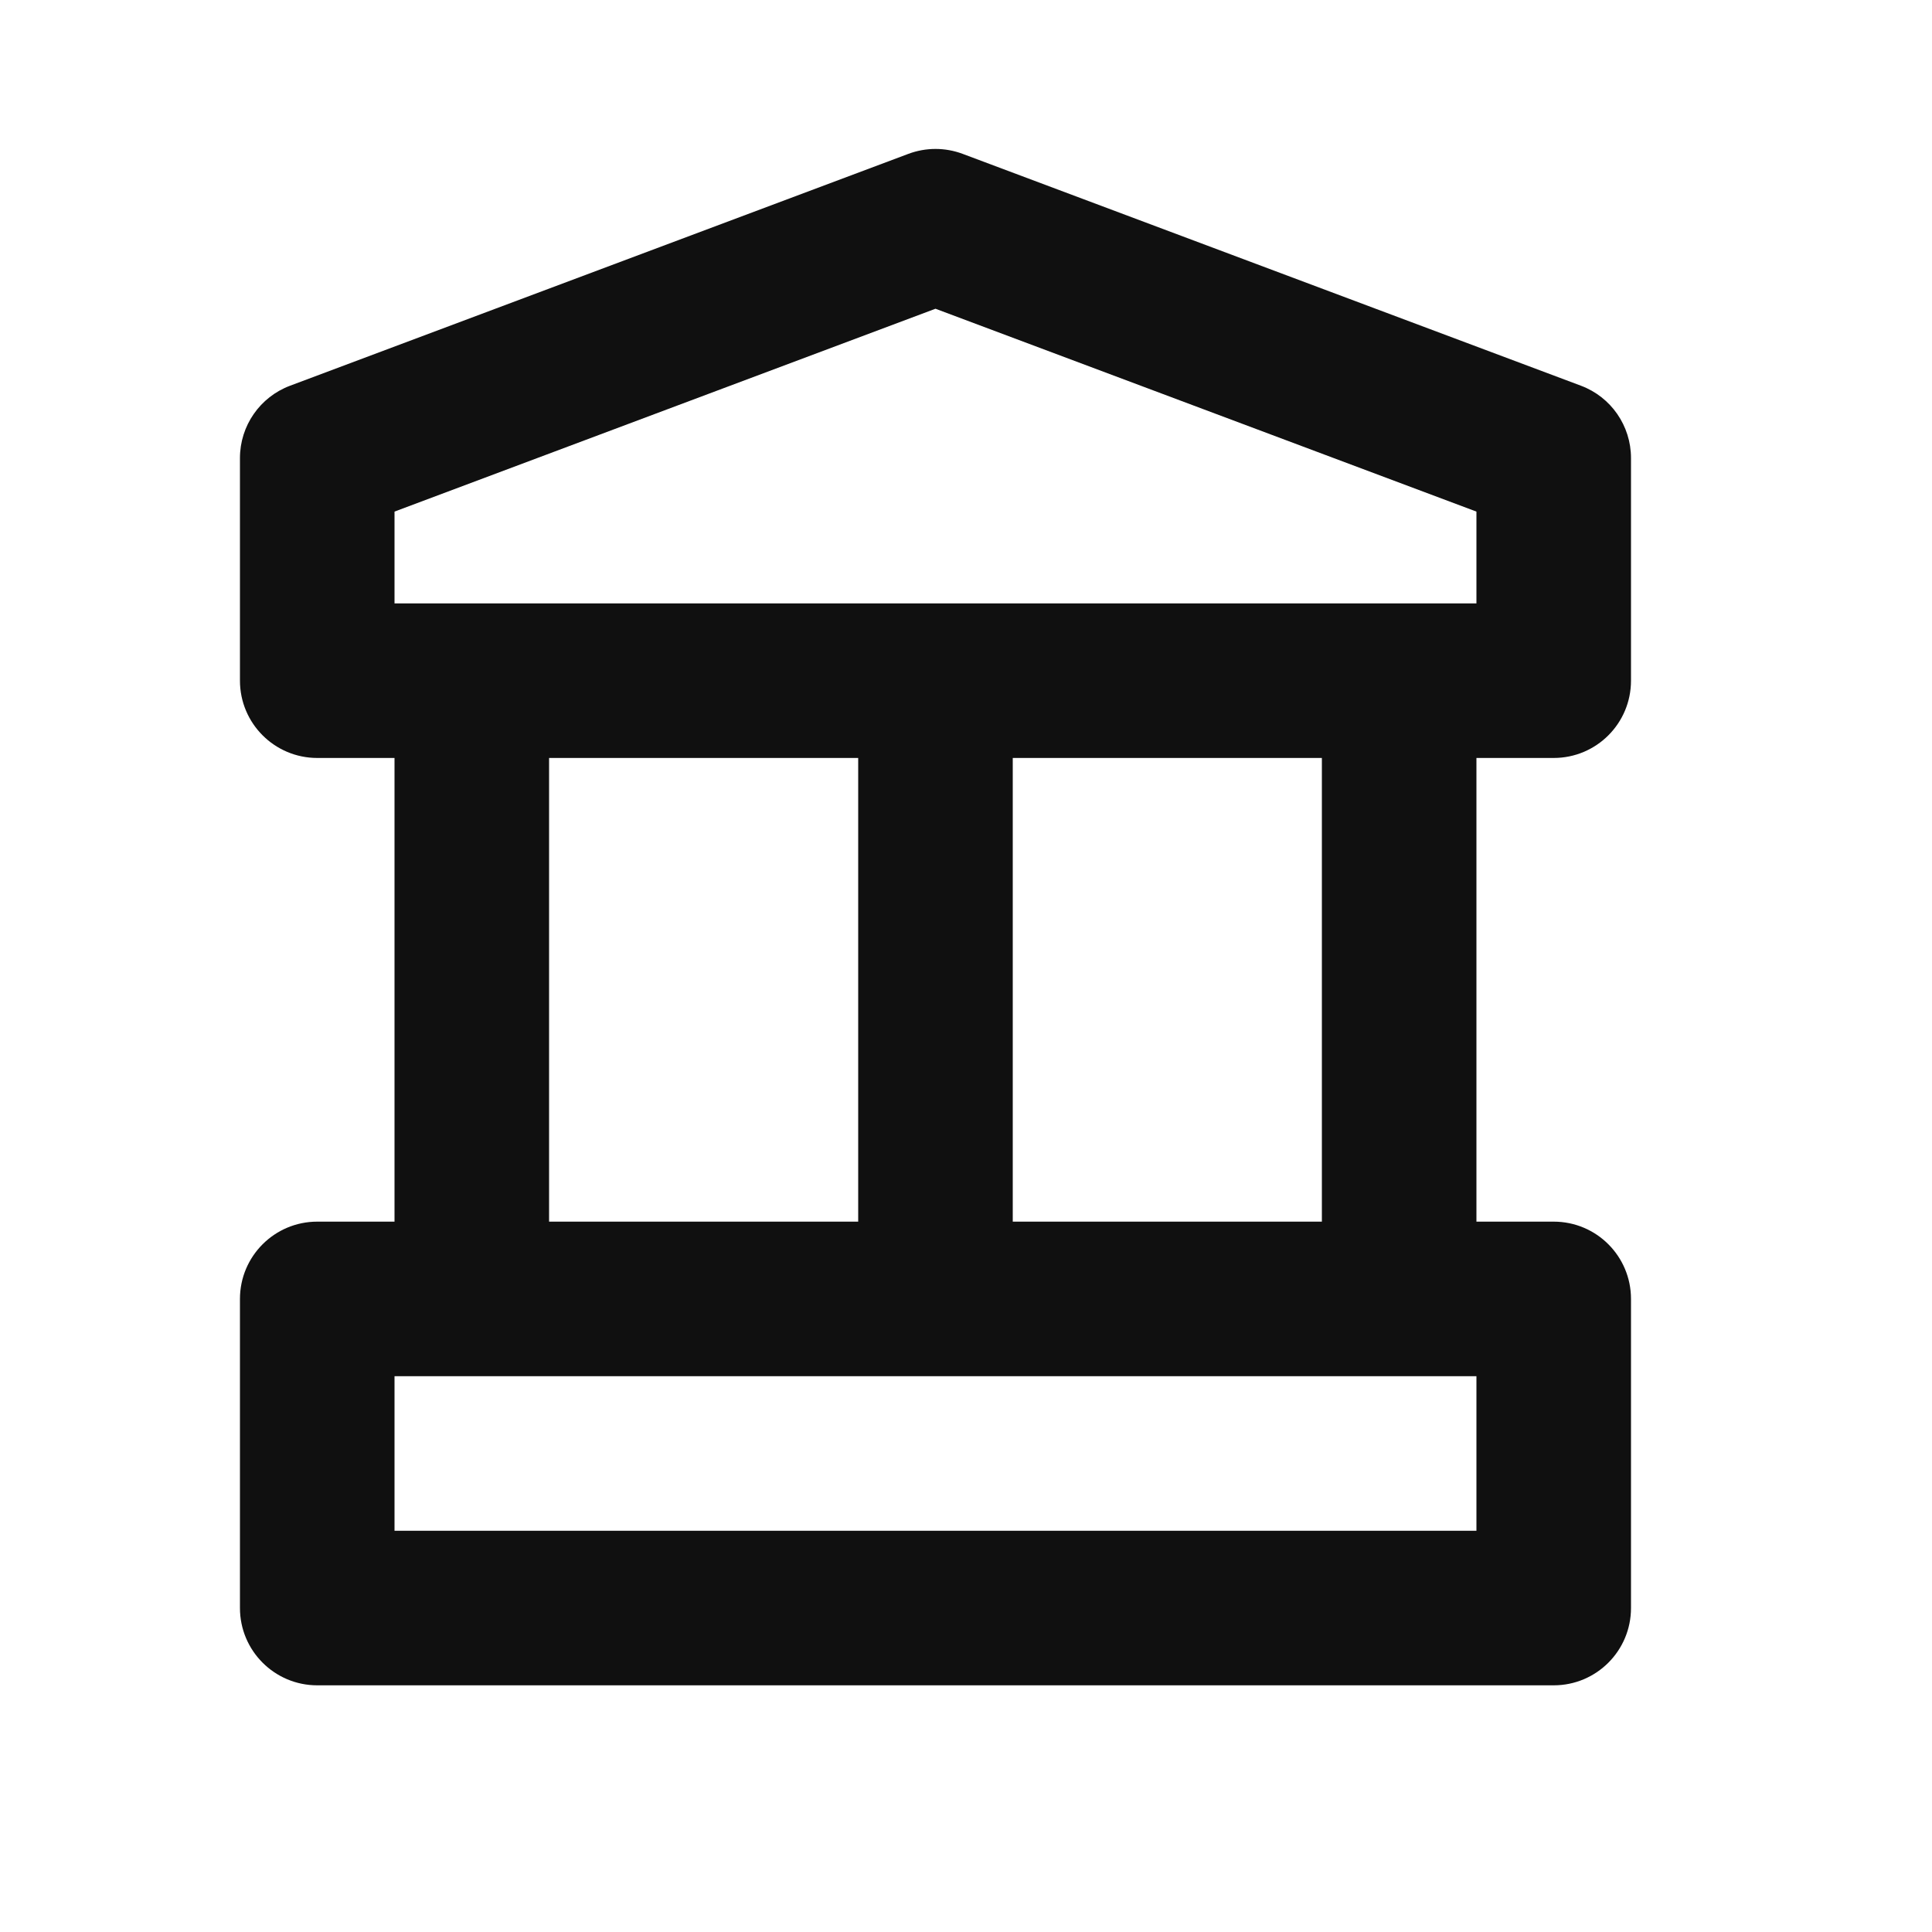
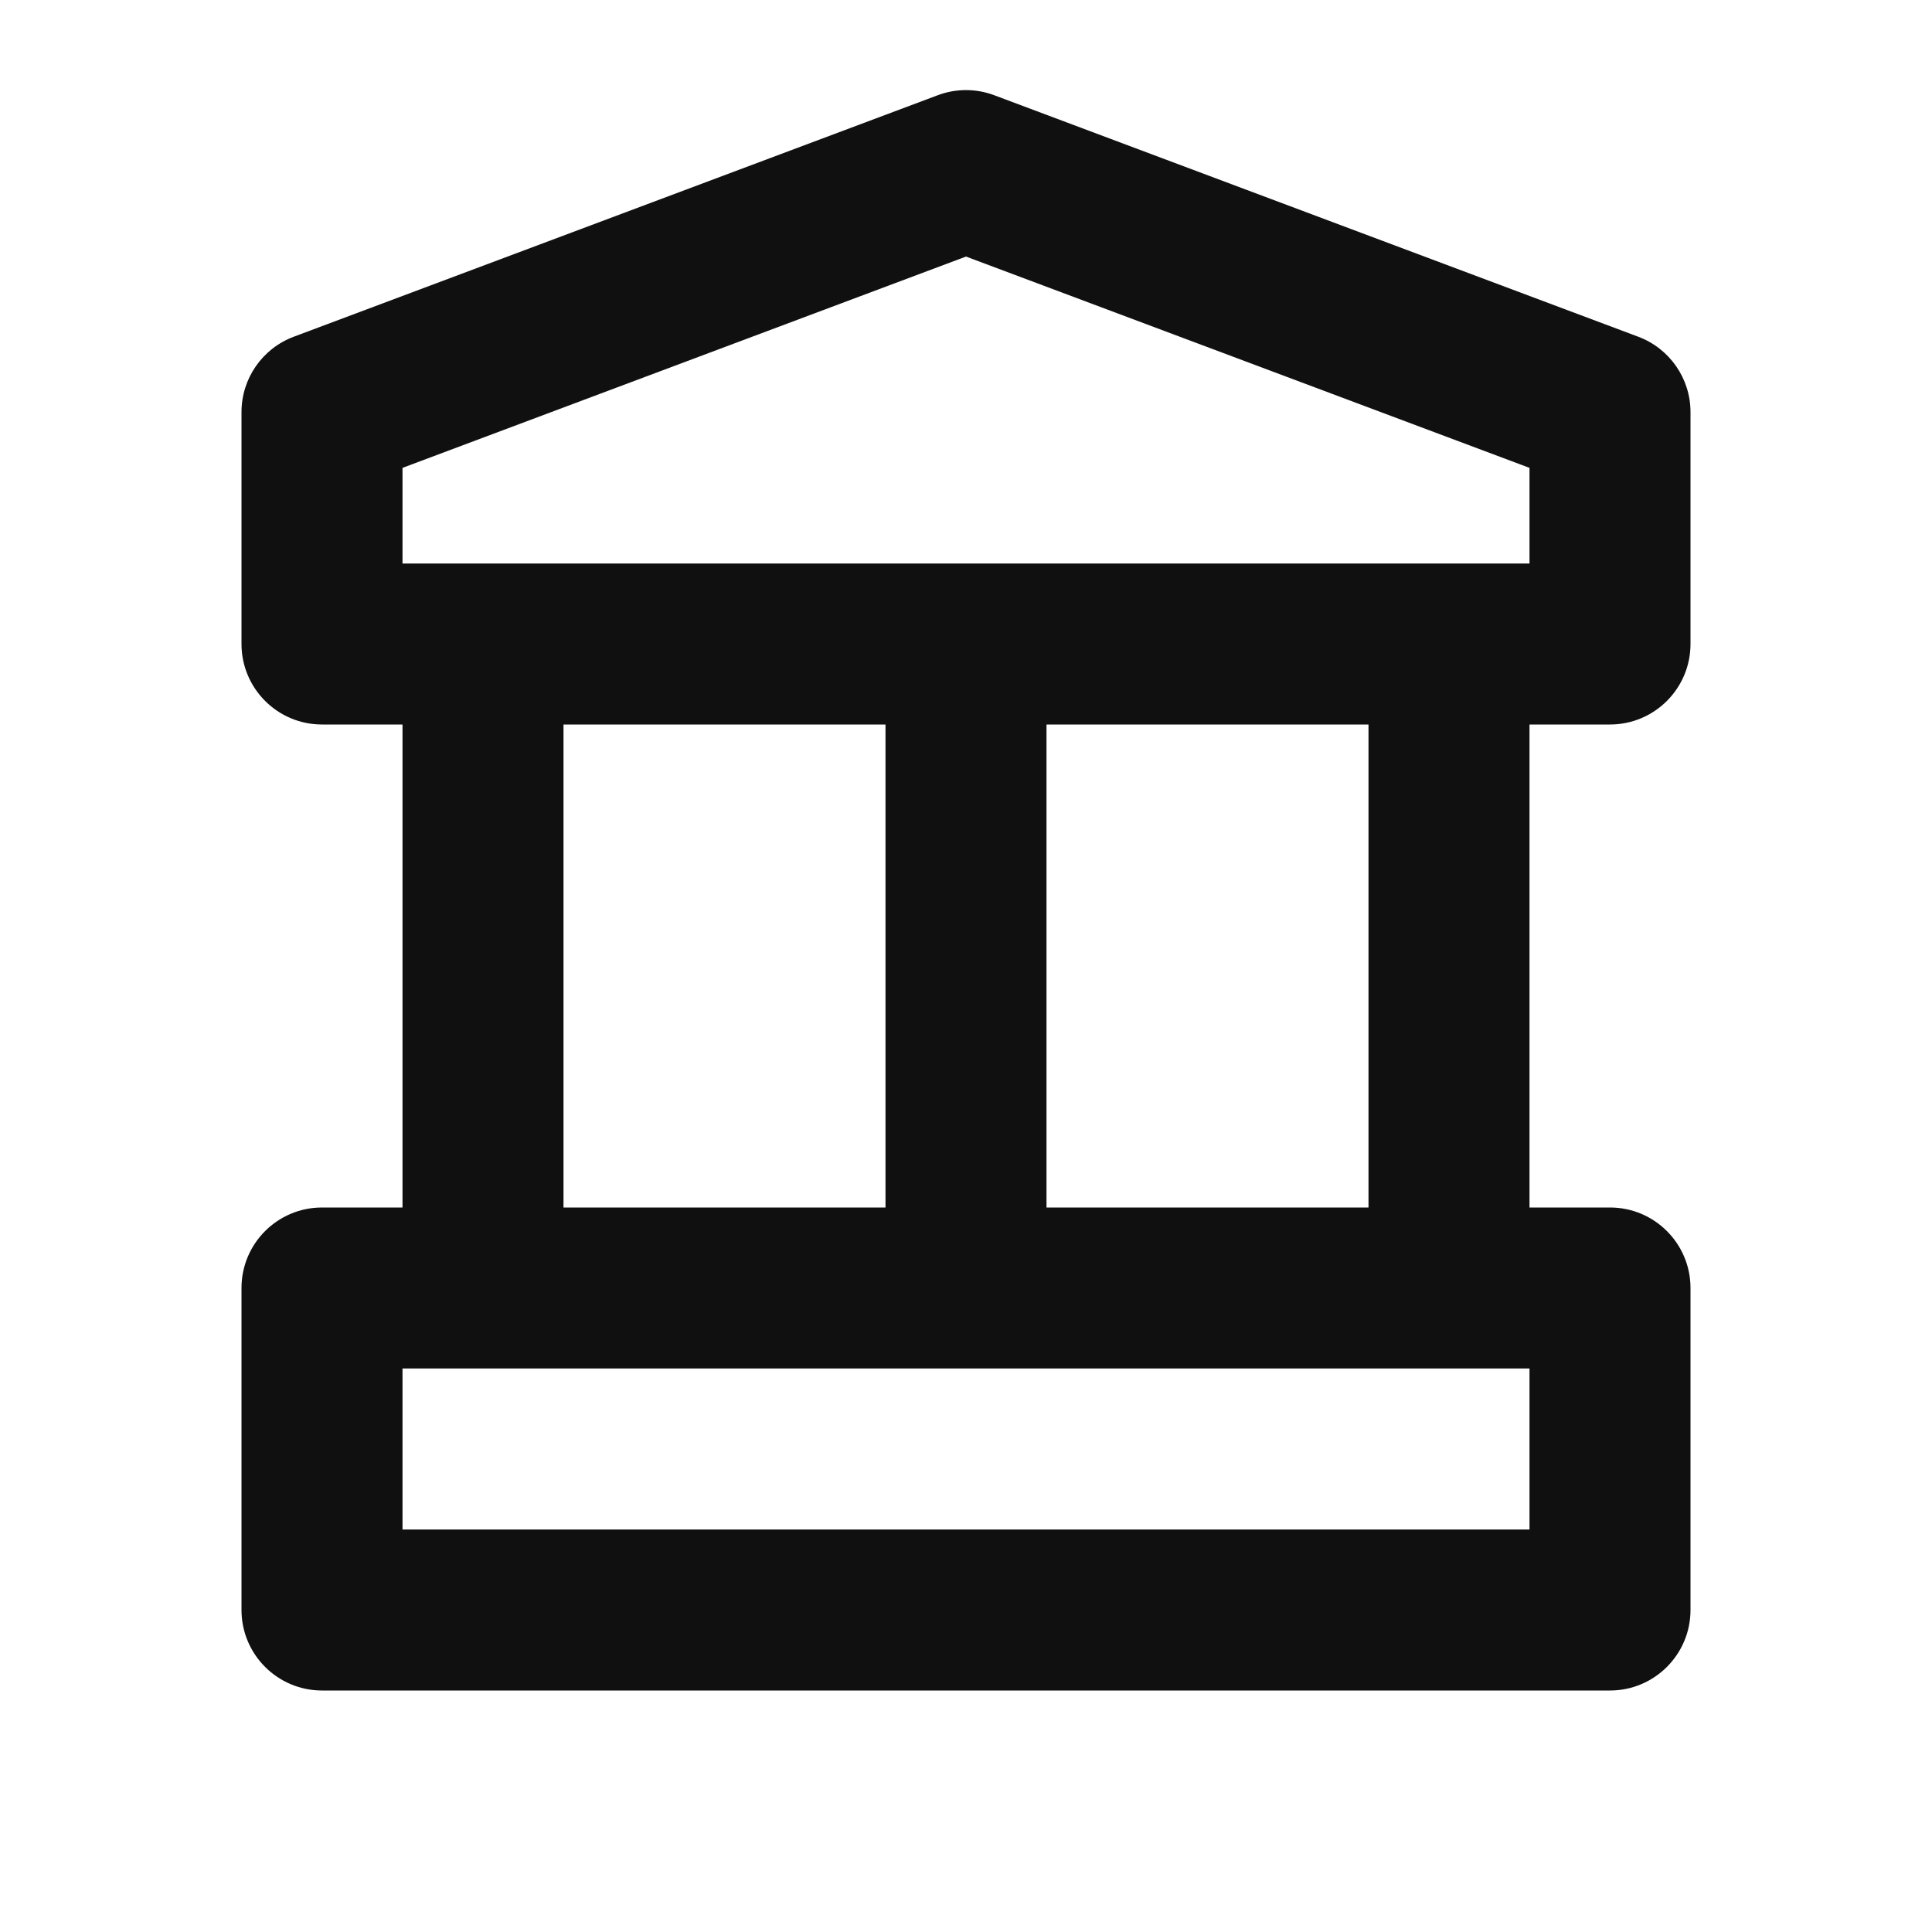
- <svg xmlns="http://www.w3.org/2000/svg" width="25" height="25" viewBox="0 0 25 25" fill="none">
-   <path fill-rule="evenodd" clip-rule="evenodd" d="M11.754 1.991C11.981 1.906 12.23 1.906 12.457 1.991L20.457 4.991C20.847 5.137 21.105 5.51 21.105 5.927V8.808C21.105 9.36 20.658 9.808 20.105 9.808H19.105V15.808H20.105C20.658 15.808 21.105 16.256 21.105 16.808V20.808C21.105 21.36 20.658 21.808 20.105 21.808H4.105C3.553 21.808 3.105 21.36 3.105 20.808V16.808C3.105 16.256 3.553 15.808 4.105 15.808H5.105V9.808H4.105C3.553 9.808 3.105 9.36 3.105 8.808V5.927C3.105 5.51 3.364 5.137 3.754 4.991L11.754 1.991ZM7.105 9.808V15.808H11.105V9.808H7.105ZM13.105 9.808V15.808H17.105V9.808H13.105ZM5.105 6.62V7.808H19.105V6.62L12.105 3.995L5.105 6.62ZM5.105 17.808V19.808H19.105V17.808H5.105Z" fill="#101010" />
+ <svg xmlns="http://www.w3.org/2000/svg" width="24" height="24" viewBox="0 0 24 24" fill="none">
+   <path fill-rule="evenodd" clip-rule="evenodd" d="M11.649 1.183C11.875 1.098 12.125 1.098 12.351 1.183L20.351 4.183C20.741 4.329 21 4.702 21 5.119V8C21 8.552 20.552 9 20 9H19V15H20C20.552 15 21 15.448 21 16V20C21 20.552 20.552 21 20 21H4C3.448 21 3 20.552 3 20V16C3 15.448 3.448 15 4 15H5V9H4C3.448 9 3 8.552 3 8V5.119C3 4.702 3.259 4.329 3.649 4.183L11.649 1.183ZM7 9V15H11V9H7ZM13 9V15H17V9H13ZM5 5.812V7H19V5.812L12 3.187L5 5.812ZM5 17V19H19V17H5Z" fill="#101010" />
</svg>
